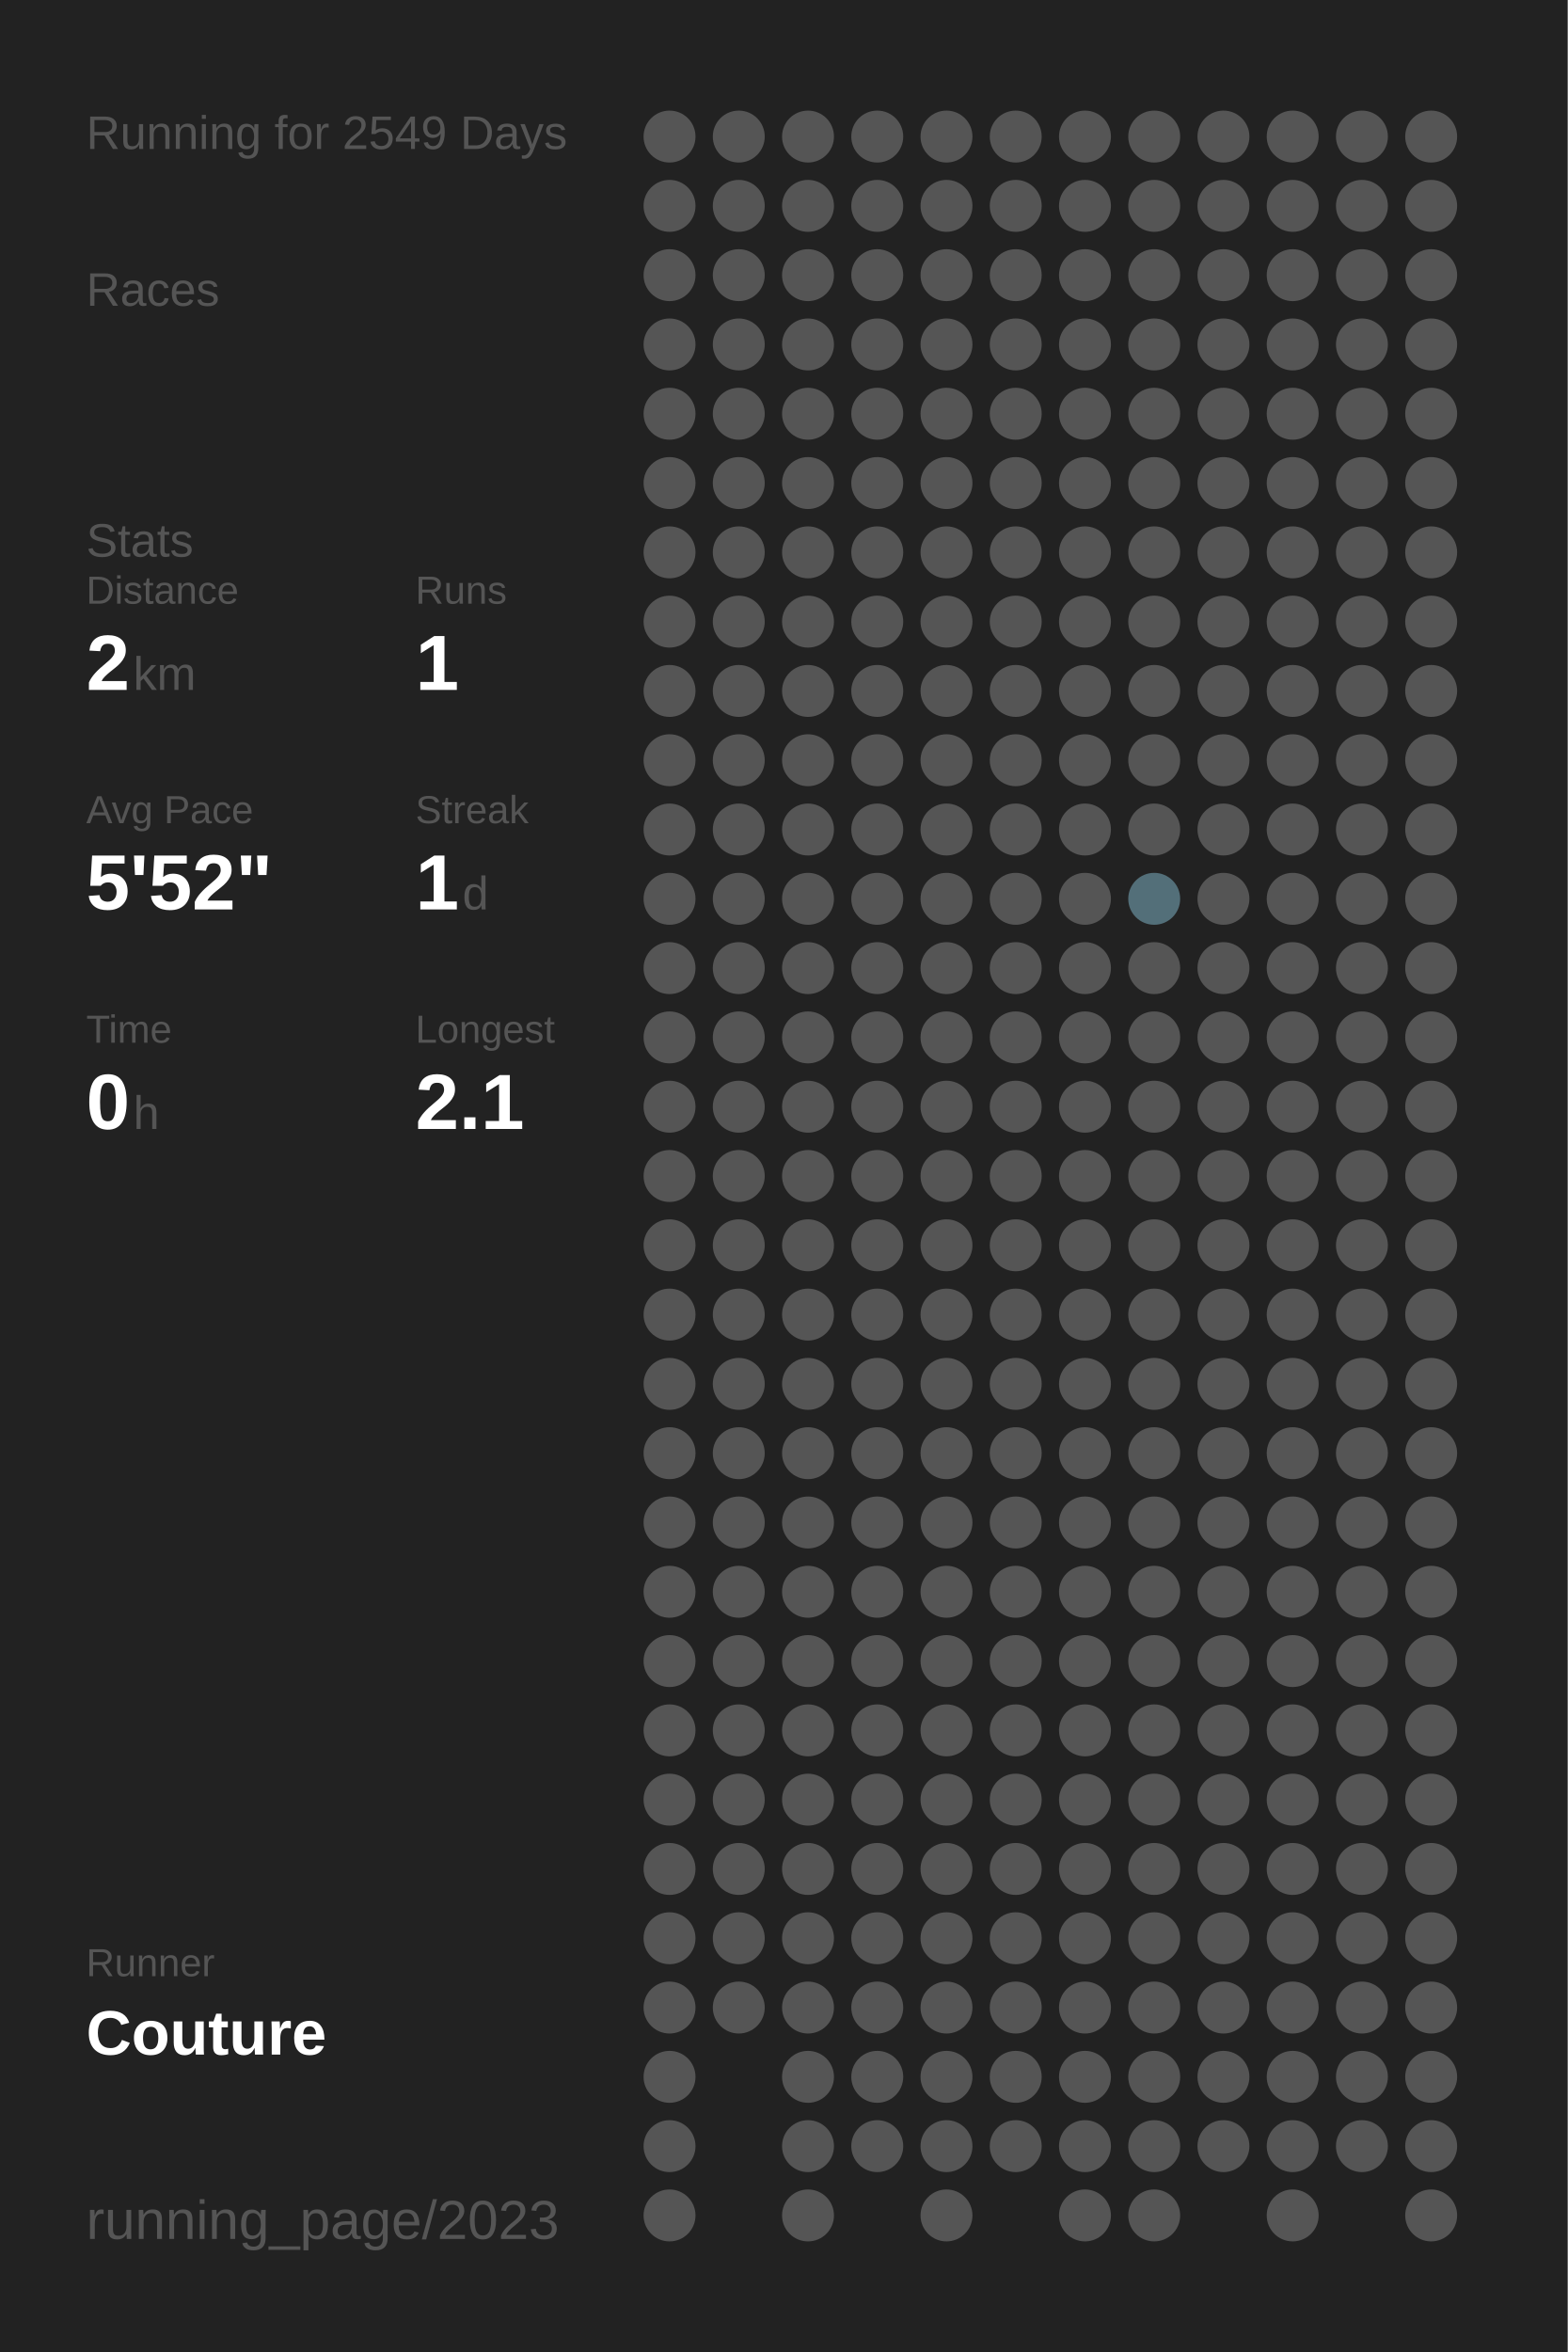
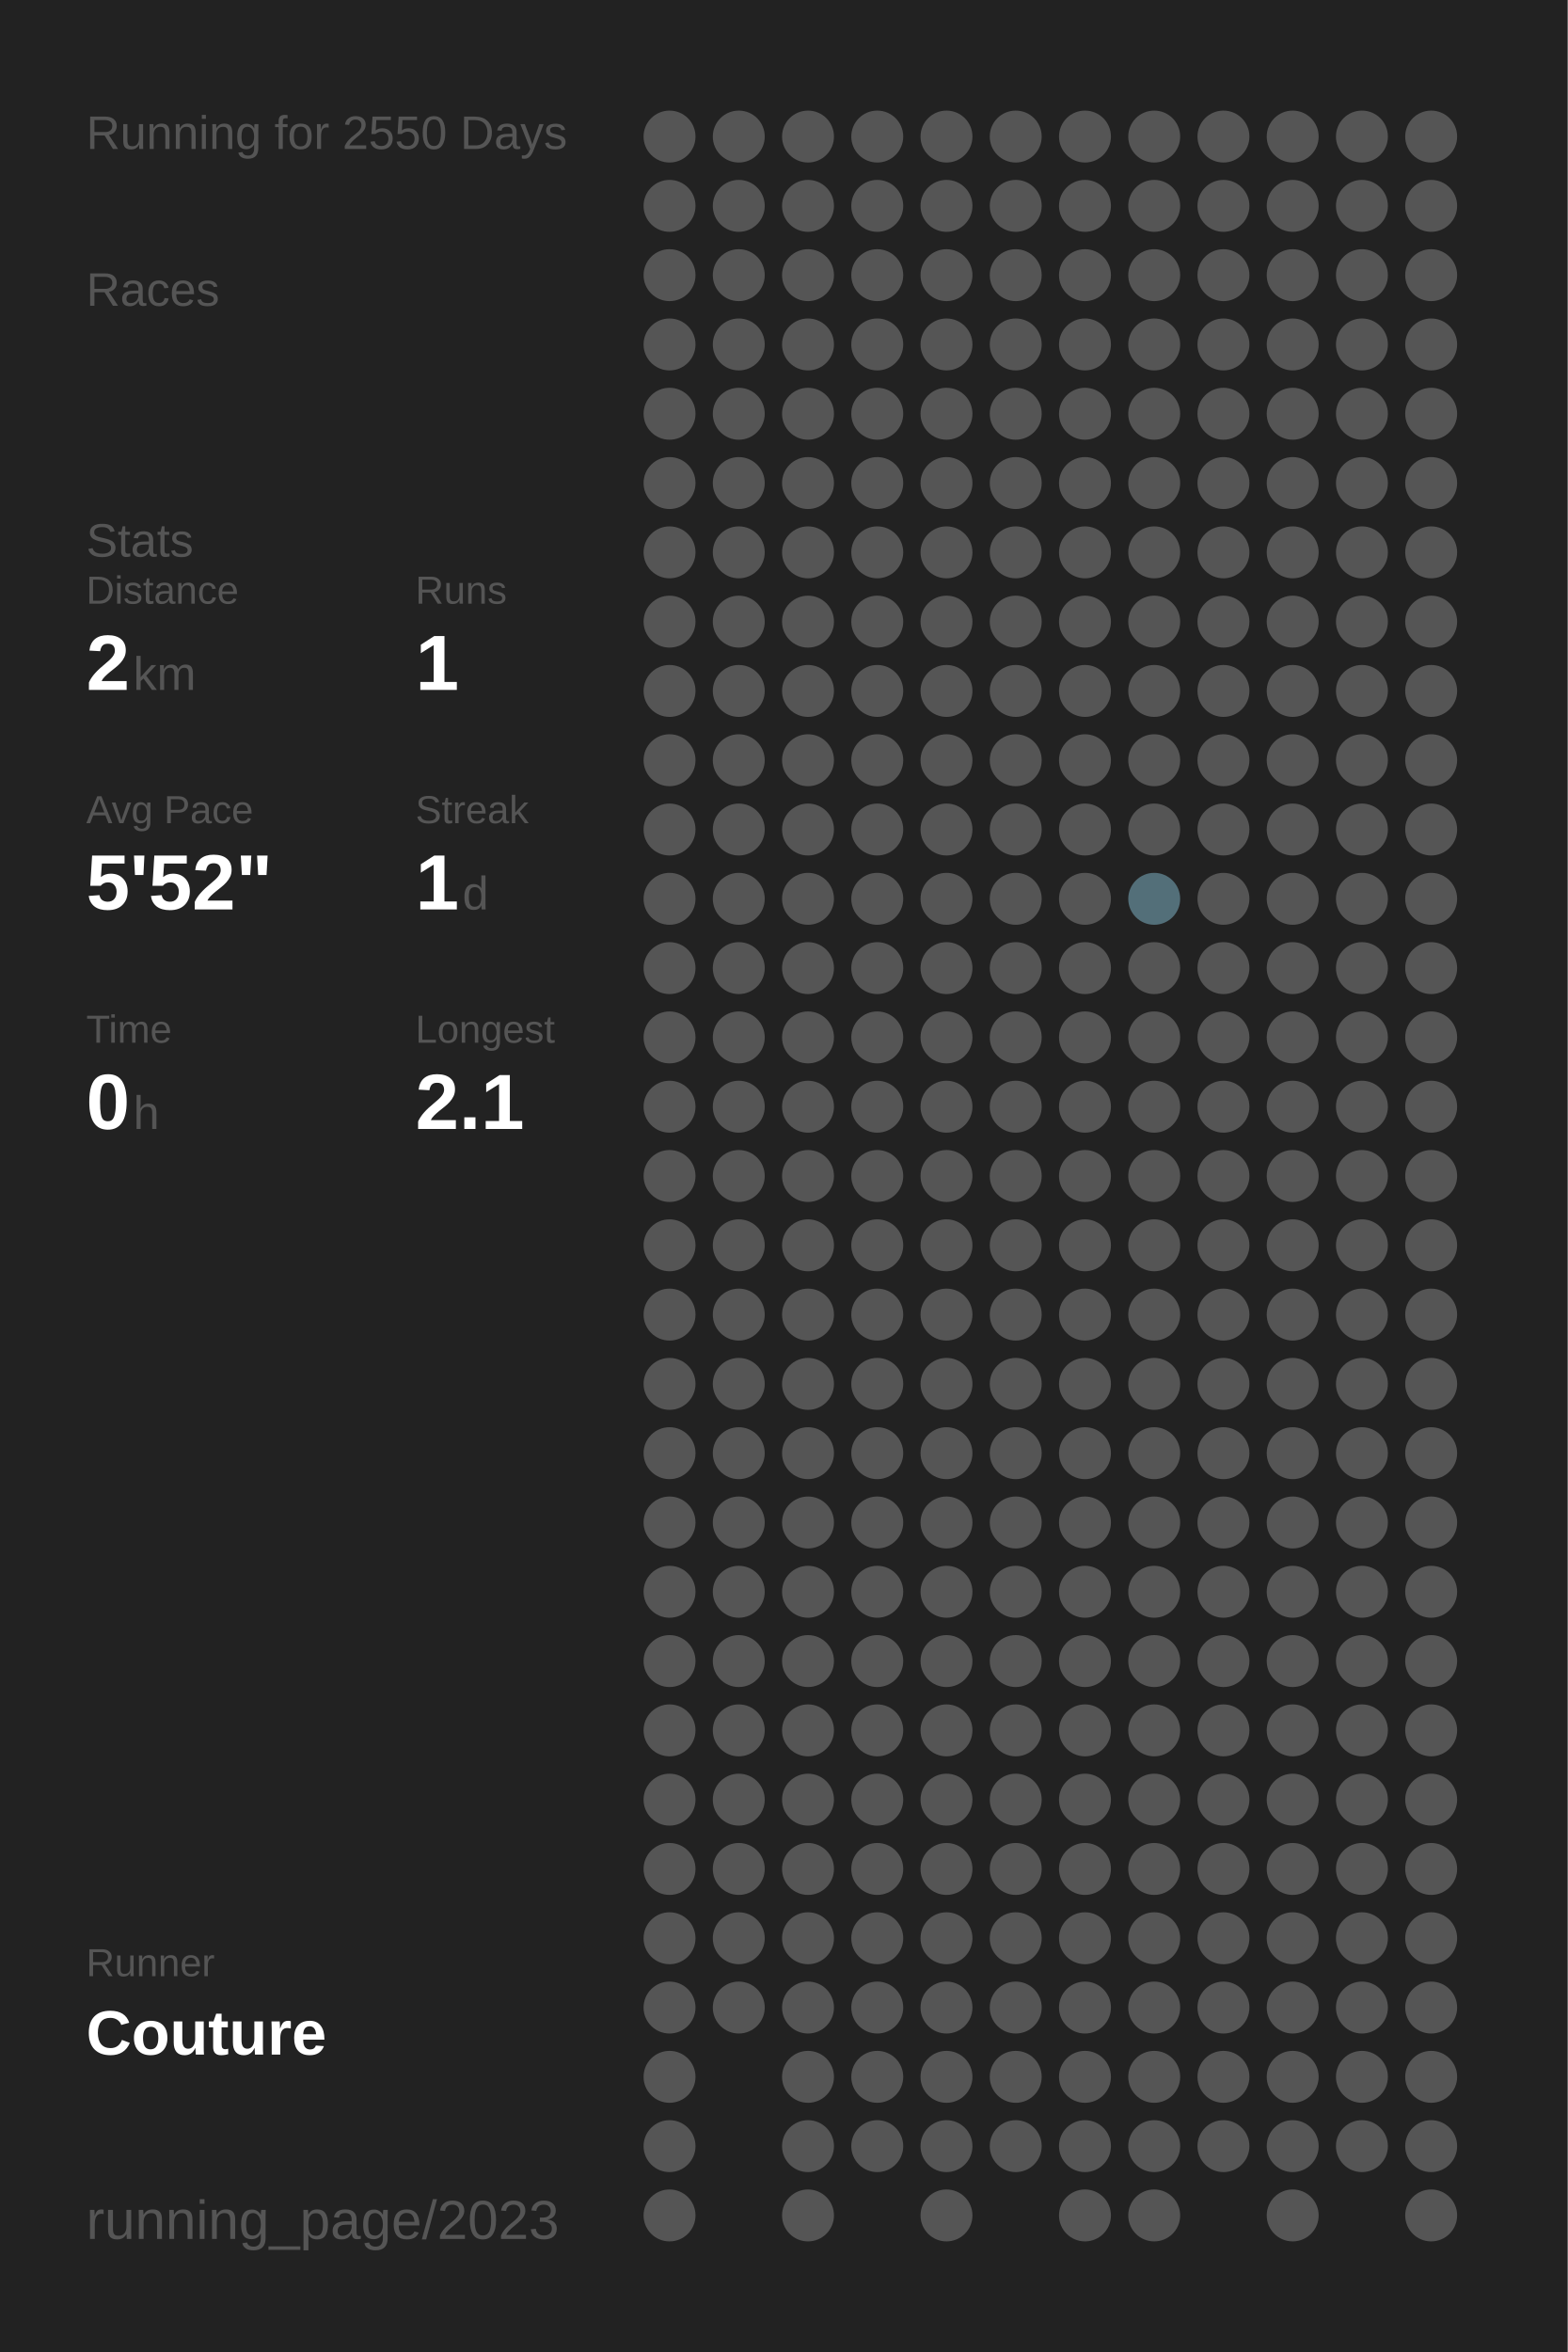
<svg xmlns="http://www.w3.org/2000/svg" baseProfile="full" height="300mm" version="1.1" viewBox="0,0,200,300" width="200mm">
  <defs />
  <rect fill="#222222" height="300" width="200" x="0" y="0" />
-   <text fill="#555555" style="font-size:6px; font-family:Arial;" x="11" y="19">Running for 2549 Days</text>
+   <text fill="#555555" style="font-size:6px; font-family:Arial;" x="11" y="19">Running for 2550 Days</text>
  <text fill="#555555" style="font-size:6px; font-family:Arial;" x="11" y="39">Races</text>
  <text fill="#555555" style="font-size:6px; font-family:Arial;" x="11" y="71">Stats</text>
  <text fill="#555555" style="font-size:5px; font-family:Arial;" x="11" y="77">Distance</text>
  <text fill="#FFFFFF" style="font-size:10px; font-family:Arial; font-weight:bold;" x="11" y="88">2</text>
  <text fill="#555555" style="font-size:6px; font-family:Arial;" x="17" y="88">km</text>
  <text fill="#555555" style="font-size:5px; font-family:Arial;" x="53" y="77">Runs</text>
  <text fill="#FFFFFF" style="font-size:10px; font-family:Arial; font-weight:bold;" x="53" y="88">1</text>
  <text fill="#555555" style="font-size:5px; font-family:Arial;" x="11" y="105">Avg Pace</text>
  <text fill="#FFFFFF" style="font-size:10px; font-family:Arial; font-weight:bold;" x="11" y="116">5'52"</text>
  <text fill="#555555" style="font-size:5px; font-family:Arial;" x="53" y="105">Streak</text>
  <text fill="#FFFFFF" style="font-size:10px; font-family:Arial; font-weight:bold;" x="53" y="116">1</text>
  <text fill="#555555" style="font-size:6px; font-family:Arial;" x="59" y="116">d</text>
  <text fill="#555555" style="font-size:5px; font-family:Arial;" x="11" y="133">Time</text>
  <text fill="#FFFFFF" style="font-size:10px; font-family:Arial; font-weight:bold;" x="11" y="144">0</text>
  <text fill="#555555" style="font-size:6px; font-family:Arial;" x="17" y="144">h</text>
  <text fill="#555555" style="font-size:5px; font-family:Arial;" x="53" y="133">Longest</text>
  <text fill="#FFFFFF" style="font-size:10px; font-family:Arial; font-weight:bold;" x="53" y="144">2.1</text>
  <text fill="#555555" style="font-size:5px; font-family:Arial;" x="11" y="252.065">Runner</text>
  <text fill="#FFFFFF" style="font-size:8px; font-family:Arial; font-weight:bold;" x="11" y="262.065">Couture</text>
  <text fill="#555555" style="font-size:7px; font-family:Arial;" x="11" y="285.581">running_page/2023</text>
  <circle cx="85.417" cy="17.419" fill="#555555" r="3.312" />
  <circle cx="85.417" cy="26.258" fill="#555555" r="3.312" />
  <circle cx="85.417" cy="35.097" fill="#555555" r="3.312" />
  <circle cx="85.417" cy="43.935" fill="#555555" r="3.312" />
  <circle cx="85.417" cy="52.774" fill="#555555" r="3.312" />
  <circle cx="85.417" cy="61.613" fill="#555555" r="3.312" />
  <circle cx="85.417" cy="70.452" fill="#555555" r="3.312" />
  <circle cx="85.417" cy="79.29" fill="#555555" r="3.312" />
  <circle cx="85.417" cy="88.129" fill="#555555" r="3.312" />
  <circle cx="85.417" cy="96.968" fill="#555555" r="3.312" />
  <circle cx="85.417" cy="105.806" fill="#555555" r="3.312" />
  <circle cx="85.417" cy="114.645" fill="#555555" r="3.312" />
  <circle cx="85.417" cy="123.484" fill="#555555" r="3.312" />
  <circle cx="85.417" cy="132.323" fill="#555555" r="3.312" />
  <circle cx="85.417" cy="141.161" fill="#555555" r="3.312" />
  <circle cx="85.417" cy="150" fill="#555555" r="3.312" />
  <circle cx="85.417" cy="158.839" fill="#555555" r="3.312" />
  <circle cx="85.417" cy="167.677" fill="#555555" r="3.312" />
  <circle cx="85.417" cy="176.516" fill="#555555" r="3.312" />
  <circle cx="85.417" cy="185.355" fill="#555555" r="3.312" />
  <circle cx="85.417" cy="194.194" fill="#555555" r="3.312" />
  <circle cx="85.417" cy="203.032" fill="#555555" r="3.312" />
  <circle cx="85.417" cy="211.871" fill="#555555" r="3.312" />
  <circle cx="85.417" cy="220.71" fill="#555555" r="3.312" />
  <circle cx="85.417" cy="229.548" fill="#555555" r="3.312" />
  <circle cx="85.417" cy="238.387" fill="#555555" r="3.312" />
  <circle cx="85.417" cy="247.226" fill="#555555" r="3.312" />
  <circle cx="85.417" cy="256.065" fill="#555555" r="3.312" />
  <circle cx="85.417" cy="264.903" fill="#555555" r="3.312" />
  <circle cx="85.417" cy="273.742" fill="#555555" r="3.312" />
  <circle cx="85.417" cy="282.581" fill="#555555" r="3.312" />
  <circle cx="94.25" cy="17.419" fill="#555555" r="3.312" />
  <circle cx="94.25" cy="26.258" fill="#555555" r="3.312" />
  <circle cx="94.25" cy="35.097" fill="#555555" r="3.312" />
  <circle cx="94.25" cy="43.935" fill="#555555" r="3.312" />
  <circle cx="94.25" cy="52.774" fill="#555555" r="3.312" />
  <circle cx="94.25" cy="61.613" fill="#555555" r="3.312" />
  <circle cx="94.25" cy="70.452" fill="#555555" r="3.312" />
  <circle cx="94.25" cy="79.29" fill="#555555" r="3.312" />
  <circle cx="94.25" cy="88.129" fill="#555555" r="3.312" />
  <circle cx="94.25" cy="96.968" fill="#555555" r="3.312" />
  <circle cx="94.25" cy="105.806" fill="#555555" r="3.312" />
  <circle cx="94.25" cy="114.645" fill="#555555" r="3.312" />
  <circle cx="94.25" cy="123.484" fill="#555555" r="3.312" />
  <circle cx="94.25" cy="132.323" fill="#555555" r="3.312" />
  <circle cx="94.25" cy="141.161" fill="#555555" r="3.312" />
  <circle cx="94.25" cy="150" fill="#555555" r="3.312" />
  <circle cx="94.25" cy="158.839" fill="#555555" r="3.312" />
  <circle cx="94.25" cy="167.677" fill="#555555" r="3.312" />
  <circle cx="94.25" cy="176.516" fill="#555555" r="3.312" />
  <circle cx="94.25" cy="185.355" fill="#555555" r="3.312" />
  <circle cx="94.25" cy="194.194" fill="#555555" r="3.312" />
  <circle cx="94.25" cy="203.032" fill="#555555" r="3.312" />
  <circle cx="94.25" cy="211.871" fill="#555555" r="3.312" />
  <circle cx="94.25" cy="220.71" fill="#555555" r="3.312" />
  <circle cx="94.25" cy="229.548" fill="#555555" r="3.312" />
  <circle cx="94.25" cy="238.387" fill="#555555" r="3.312" />
  <circle cx="94.25" cy="247.226" fill="#555555" r="3.312" />
  <circle cx="94.25" cy="256.065" fill="#555555" r="3.312" />
  <circle cx="103.083" cy="17.419" fill="#555555" r="3.312" />
  <circle cx="103.083" cy="26.258" fill="#555555" r="3.312" />
  <circle cx="103.083" cy="35.097" fill="#555555" r="3.312" />
  <circle cx="103.083" cy="43.935" fill="#555555" r="3.312" />
  <circle cx="103.083" cy="52.774" fill="#555555" r="3.312" />
  <circle cx="103.083" cy="61.613" fill="#555555" r="3.312" />
  <circle cx="103.083" cy="70.452" fill="#555555" r="3.312" />
  <circle cx="103.083" cy="79.29" fill="#555555" r="3.312" />
  <circle cx="103.083" cy="88.129" fill="#555555" r="3.312" />
  <circle cx="103.083" cy="96.968" fill="#555555" r="3.312" />
  <circle cx="103.083" cy="105.806" fill="#555555" r="3.312" />
  <circle cx="103.083" cy="114.645" fill="#555555" r="3.312" />
  <circle cx="103.083" cy="123.484" fill="#555555" r="3.312" />
  <circle cx="103.083" cy="132.323" fill="#555555" r="3.312" />
  <circle cx="103.083" cy="141.161" fill="#555555" r="3.312" />
  <circle cx="103.083" cy="150" fill="#555555" r="3.312" />
  <circle cx="103.083" cy="158.839" fill="#555555" r="3.312" />
  <circle cx="103.083" cy="167.677" fill="#555555" r="3.312" />
  <circle cx="103.083" cy="176.516" fill="#555555" r="3.312" />
  <circle cx="103.083" cy="185.355" fill="#555555" r="3.312" />
  <circle cx="103.083" cy="194.194" fill="#555555" r="3.312" />
  <circle cx="103.083" cy="203.032" fill="#555555" r="3.312" />
  <circle cx="103.083" cy="211.871" fill="#555555" r="3.312" />
  <circle cx="103.083" cy="220.71" fill="#555555" r="3.312" />
  <circle cx="103.083" cy="229.548" fill="#555555" r="3.312" />
  <circle cx="103.083" cy="238.387" fill="#555555" r="3.312" />
  <circle cx="103.083" cy="247.226" fill="#555555" r="3.312" />
  <circle cx="103.083" cy="256.065" fill="#555555" r="3.312" />
  <circle cx="103.083" cy="264.903" fill="#555555" r="3.312" />
  <circle cx="103.083" cy="273.742" fill="#555555" r="3.312" />
  <circle cx="103.083" cy="282.581" fill="#555555" r="3.312" />
  <circle cx="111.917" cy="17.419" fill="#555555" r="3.312" />
  <circle cx="111.917" cy="26.258" fill="#555555" r="3.312" />
  <circle cx="111.917" cy="35.097" fill="#555555" r="3.312" />
  <circle cx="111.917" cy="43.935" fill="#555555" r="3.312" />
  <circle cx="111.917" cy="52.774" fill="#555555" r="3.312" />
  <circle cx="111.917" cy="61.613" fill="#555555" r="3.312" />
  <circle cx="111.917" cy="70.452" fill="#555555" r="3.312" />
  <circle cx="111.917" cy="79.29" fill="#555555" r="3.312" />
  <circle cx="111.917" cy="88.129" fill="#555555" r="3.312" />
  <circle cx="111.917" cy="96.968" fill="#555555" r="3.312" />
  <circle cx="111.917" cy="105.806" fill="#555555" r="3.312" />
  <circle cx="111.917" cy="114.645" fill="#555555" r="3.312" />
  <circle cx="111.917" cy="123.484" fill="#555555" r="3.312" />
  <circle cx="111.917" cy="132.323" fill="#555555" r="3.312" />
  <circle cx="111.917" cy="141.161" fill="#555555" r="3.312" />
  <circle cx="111.917" cy="150" fill="#555555" r="3.312" />
  <circle cx="111.917" cy="158.839" fill="#555555" r="3.312" />
  <circle cx="111.917" cy="167.677" fill="#555555" r="3.312" />
  <circle cx="111.917" cy="176.516" fill="#555555" r="3.312" />
  <circle cx="111.917" cy="185.355" fill="#555555" r="3.312" />
  <circle cx="111.917" cy="194.194" fill="#555555" r="3.312" />
  <circle cx="111.917" cy="203.032" fill="#555555" r="3.312" />
  <circle cx="111.917" cy="211.871" fill="#555555" r="3.312" />
  <circle cx="111.917" cy="220.71" fill="#555555" r="3.312" />
  <circle cx="111.917" cy="229.548" fill="#555555" r="3.312" />
  <circle cx="111.917" cy="238.387" fill="#555555" r="3.312" />
  <circle cx="111.917" cy="247.226" fill="#555555" r="3.312" />
  <circle cx="111.917" cy="256.065" fill="#555555" r="3.312" />
  <circle cx="111.917" cy="264.903" fill="#555555" r="3.312" />
  <circle cx="111.917" cy="273.742" fill="#555555" r="3.312" />
  <circle cx="120.75" cy="17.419" fill="#555555" r="3.312" />
  <circle cx="120.75" cy="26.258" fill="#555555" r="3.312" />
  <circle cx="120.75" cy="35.097" fill="#555555" r="3.312" />
  <circle cx="120.75" cy="43.935" fill="#555555" r="3.312" />
  <circle cx="120.75" cy="52.774" fill="#555555" r="3.312" />
  <circle cx="120.75" cy="61.613" fill="#555555" r="3.312" />
  <circle cx="120.75" cy="70.452" fill="#555555" r="3.312" />
  <circle cx="120.75" cy="79.29" fill="#555555" r="3.312" />
  <circle cx="120.75" cy="88.129" fill="#555555" r="3.312" />
  <circle cx="120.75" cy="96.968" fill="#555555" r="3.312" />
  <circle cx="120.75" cy="105.806" fill="#555555" r="3.312" />
  <circle cx="120.75" cy="114.645" fill="#555555" r="3.312" />
  <circle cx="120.75" cy="123.484" fill="#555555" r="3.312" />
  <circle cx="120.75" cy="132.323" fill="#555555" r="3.312" />
  <circle cx="120.75" cy="141.161" fill="#555555" r="3.312" />
  <circle cx="120.75" cy="150" fill="#555555" r="3.312" />
  <circle cx="120.75" cy="158.839" fill="#555555" r="3.312" />
  <circle cx="120.75" cy="167.677" fill="#555555" r="3.312" />
  <circle cx="120.75" cy="176.516" fill="#555555" r="3.312" />
  <circle cx="120.75" cy="185.355" fill="#555555" r="3.312" />
  <circle cx="120.75" cy="194.194" fill="#555555" r="3.312" />
  <circle cx="120.75" cy="203.032" fill="#555555" r="3.312" />
  <circle cx="120.75" cy="211.871" fill="#555555" r="3.312" />
  <circle cx="120.75" cy="220.71" fill="#555555" r="3.312" />
  <circle cx="120.75" cy="229.548" fill="#555555" r="3.312" />
  <circle cx="120.75" cy="238.387" fill="#555555" r="3.312" />
  <circle cx="120.75" cy="247.226" fill="#555555" r="3.312" />
  <circle cx="120.75" cy="256.065" fill="#555555" r="3.312" />
  <circle cx="120.75" cy="264.903" fill="#555555" r="3.312" />
  <circle cx="120.75" cy="273.742" fill="#555555" r="3.312" />
  <circle cx="120.75" cy="282.581" fill="#555555" r="3.312" />
  <circle cx="129.583" cy="17.419" fill="#555555" r="3.312" />
  <circle cx="129.583" cy="26.258" fill="#555555" r="3.312" />
  <circle cx="129.583" cy="35.097" fill="#555555" r="3.312" />
  <circle cx="129.583" cy="43.935" fill="#555555" r="3.312" />
  <circle cx="129.583" cy="52.774" fill="#555555" r="3.312" />
  <circle cx="129.583" cy="61.613" fill="#555555" r="3.312" />
  <circle cx="129.583" cy="70.452" fill="#555555" r="3.312" />
  <circle cx="129.583" cy="79.29" fill="#555555" r="3.312" />
  <circle cx="129.583" cy="88.129" fill="#555555" r="3.312" />
  <circle cx="129.583" cy="96.968" fill="#555555" r="3.312" />
  <circle cx="129.583" cy="105.806" fill="#555555" r="3.312" />
  <circle cx="129.583" cy="114.645" fill="#555555" r="3.312" />
  <circle cx="129.583" cy="123.484" fill="#555555" r="3.312" />
  <circle cx="129.583" cy="132.323" fill="#555555" r="3.312" />
  <circle cx="129.583" cy="141.161" fill="#555555" r="3.312" />
  <circle cx="129.583" cy="150" fill="#555555" r="3.312" />
  <circle cx="129.583" cy="158.839" fill="#555555" r="3.312" />
  <circle cx="129.583" cy="167.677" fill="#555555" r="3.312" />
  <circle cx="129.583" cy="176.516" fill="#555555" r="3.312" />
  <circle cx="129.583" cy="185.355" fill="#555555" r="3.312" />
  <circle cx="129.583" cy="194.194" fill="#555555" r="3.312" />
  <circle cx="129.583" cy="203.032" fill="#555555" r="3.312" />
  <circle cx="129.583" cy="211.871" fill="#555555" r="3.312" />
  <circle cx="129.583" cy="220.71" fill="#555555" r="3.312" />
  <circle cx="129.583" cy="229.548" fill="#555555" r="3.312" />
  <circle cx="129.583" cy="238.387" fill="#555555" r="3.312" />
  <circle cx="129.583" cy="247.226" fill="#555555" r="3.312" />
  <circle cx="129.583" cy="256.065" fill="#555555" r="3.312" />
  <circle cx="129.583" cy="264.903" fill="#555555" r="3.312" />
  <circle cx="129.583" cy="273.742" fill="#555555" r="3.312" />
  <circle cx="138.417" cy="17.419" fill="#555555" r="3.312" />
  <circle cx="138.417" cy="26.258" fill="#555555" r="3.312" />
  <circle cx="138.417" cy="35.097" fill="#555555" r="3.312" />
  <circle cx="138.417" cy="43.935" fill="#555555" r="3.312" />
  <circle cx="138.417" cy="52.774" fill="#555555" r="3.312" />
  <circle cx="138.417" cy="61.613" fill="#555555" r="3.312" />
  <circle cx="138.417" cy="70.452" fill="#555555" r="3.312" />
  <circle cx="138.417" cy="79.29" fill="#555555" r="3.312" />
  <circle cx="138.417" cy="88.129" fill="#555555" r="3.312" />
  <circle cx="138.417" cy="96.968" fill="#555555" r="3.312" />
  <circle cx="138.417" cy="105.806" fill="#555555" r="3.312" />
  <circle cx="138.417" cy="114.645" fill="#555555" r="3.312" />
  <circle cx="138.417" cy="123.484" fill="#555555" r="3.312" />
  <circle cx="138.417" cy="132.323" fill="#555555" r="3.312" />
  <circle cx="138.417" cy="141.161" fill="#555555" r="3.312" />
  <circle cx="138.417" cy="150" fill="#555555" r="3.312" />
  <circle cx="138.417" cy="158.839" fill="#555555" r="3.312" />
  <circle cx="138.417" cy="167.677" fill="#555555" r="3.312" />
  <circle cx="138.417" cy="176.516" fill="#555555" r="3.312" />
  <circle cx="138.417" cy="185.355" fill="#555555" r="3.312" />
  <circle cx="138.417" cy="194.194" fill="#555555" r="3.312" />
  <circle cx="138.417" cy="203.032" fill="#555555" r="3.312" />
  <circle cx="138.417" cy="211.871" fill="#555555" r="3.312" />
  <circle cx="138.417" cy="220.71" fill="#555555" r="3.312" />
  <circle cx="138.417" cy="229.548" fill="#555555" r="3.312" />
  <circle cx="138.417" cy="238.387" fill="#555555" r="3.312" />
  <circle cx="138.417" cy="247.226" fill="#555555" r="3.312" />
  <circle cx="138.417" cy="256.065" fill="#555555" r="3.312" />
  <circle cx="138.417" cy="264.903" fill="#555555" r="3.312" />
  <circle cx="138.417" cy="273.742" fill="#555555" r="3.312" />
  <circle cx="138.417" cy="282.581" fill="#555555" r="3.312" />
  <circle cx="147.25" cy="17.419" fill="#555555" r="3.312" />
  <circle cx="147.25" cy="26.258" fill="#555555" r="3.312" />
  <circle cx="147.25" cy="35.097" fill="#555555" r="3.312" />
  <circle cx="147.25" cy="43.935" fill="#555555" r="3.312" />
  <circle cx="147.25" cy="52.774" fill="#555555" r="3.312" />
  <circle cx="147.25" cy="61.613" fill="#555555" r="3.312" />
  <circle cx="147.25" cy="70.452" fill="#555555" r="3.312" />
  <circle cx="147.25" cy="79.29" fill="#555555" r="3.312" />
  <circle cx="147.25" cy="88.129" fill="#555555" r="3.312" />
  <circle cx="147.25" cy="96.968" fill="#555555" r="3.312" />
  <circle cx="147.25" cy="105.806" fill="#555555" r="3.312" />
  <circle cx="147.25" cy="114.645" fill="#536f79" r="3.312" />
  <circle cx="147.25" cy="123.484" fill="#555555" r="3.312" />
  <circle cx="147.25" cy="132.323" fill="#555555" r="3.312" />
  <circle cx="147.25" cy="141.161" fill="#555555" r="3.312" />
  <circle cx="147.25" cy="150" fill="#555555" r="3.312" />
  <circle cx="147.25" cy="158.839" fill="#555555" r="3.312" />
  <circle cx="147.25" cy="167.677" fill="#555555" r="3.312" />
  <circle cx="147.25" cy="176.516" fill="#555555" r="3.312" />
  <circle cx="147.25" cy="185.355" fill="#555555" r="3.312" />
  <circle cx="147.25" cy="194.194" fill="#555555" r="3.312" />
  <circle cx="147.25" cy="203.032" fill="#555555" r="3.312" />
  <circle cx="147.25" cy="211.871" fill="#555555" r="3.312" />
  <circle cx="147.25" cy="220.71" fill="#555555" r="3.312" />
  <circle cx="147.25" cy="229.548" fill="#555555" r="3.312" />
  <circle cx="147.25" cy="238.387" fill="#555555" r="3.312" />
  <circle cx="147.25" cy="247.226" fill="#555555" r="3.312" />
  <circle cx="147.25" cy="256.065" fill="#555555" r="3.312" />
  <circle cx="147.25" cy="264.903" fill="#555555" r="3.312" />
  <circle cx="147.25" cy="273.742" fill="#555555" r="3.312" />
  <circle cx="147.25" cy="282.581" fill="#555555" r="3.312" />
  <circle cx="156.083" cy="17.419" fill="#555555" r="3.312" />
  <circle cx="156.083" cy="26.258" fill="#555555" r="3.312" />
  <circle cx="156.083" cy="35.097" fill="#555555" r="3.312" />
  <circle cx="156.083" cy="43.935" fill="#555555" r="3.312" />
  <circle cx="156.083" cy="52.774" fill="#555555" r="3.312" />
  <circle cx="156.083" cy="61.613" fill="#555555" r="3.312" />
  <circle cx="156.083" cy="70.452" fill="#555555" r="3.312" />
  <circle cx="156.083" cy="79.29" fill="#555555" r="3.312" />
  <circle cx="156.083" cy="88.129" fill="#555555" r="3.312" />
  <circle cx="156.083" cy="96.968" fill="#555555" r="3.312" />
  <circle cx="156.083" cy="105.806" fill="#555555" r="3.312" />
  <circle cx="156.083" cy="114.645" fill="#555555" r="3.312" />
  <circle cx="156.083" cy="123.484" fill="#555555" r="3.312" />
  <circle cx="156.083" cy="132.323" fill="#555555" r="3.312" />
  <circle cx="156.083" cy="141.161" fill="#555555" r="3.312" />
  <circle cx="156.083" cy="150" fill="#555555" r="3.312" />
  <circle cx="156.083" cy="158.839" fill="#555555" r="3.312" />
  <circle cx="156.083" cy="167.677" fill="#555555" r="3.312" />
  <circle cx="156.083" cy="176.516" fill="#555555" r="3.312" />
  <circle cx="156.083" cy="185.355" fill="#555555" r="3.312" />
  <circle cx="156.083" cy="194.194" fill="#555555" r="3.312" />
  <circle cx="156.083" cy="203.032" fill="#555555" r="3.312" />
  <circle cx="156.083" cy="211.871" fill="#555555" r="3.312" />
  <circle cx="156.083" cy="220.71" fill="#555555" r="3.312" />
  <circle cx="156.083" cy="229.548" fill="#555555" r="3.312" />
  <circle cx="156.083" cy="238.387" fill="#555555" r="3.312" />
  <circle cx="156.083" cy="247.226" fill="#555555" r="3.312" />
  <circle cx="156.083" cy="256.065" fill="#555555" r="3.312" />
  <circle cx="156.083" cy="264.903" fill="#555555" r="3.312" />
  <circle cx="156.083" cy="273.742" fill="#555555" r="3.312" />
  <circle cx="164.917" cy="17.419" fill="#555555" r="3.312" />
  <circle cx="164.917" cy="26.258" fill="#555555" r="3.312" />
  <circle cx="164.917" cy="35.097" fill="#555555" r="3.312" />
  <circle cx="164.917" cy="43.935" fill="#555555" r="3.312" />
  <circle cx="164.917" cy="52.774" fill="#555555" r="3.312" />
  <circle cx="164.917" cy="61.613" fill="#555555" r="3.312" />
  <circle cx="164.917" cy="70.452" fill="#555555" r="3.312" />
  <circle cx="164.917" cy="79.29" fill="#555555" r="3.312" />
  <circle cx="164.917" cy="88.129" fill="#555555" r="3.312" />
  <circle cx="164.917" cy="96.968" fill="#555555" r="3.312" />
  <circle cx="164.917" cy="105.806" fill="#555555" r="3.312" />
  <circle cx="164.917" cy="114.645" fill="#555555" r="3.312" />
  <circle cx="164.917" cy="123.484" fill="#555555" r="3.312" />
  <circle cx="164.917" cy="132.323" fill="#555555" r="3.312" />
  <circle cx="164.917" cy="141.161" fill="#555555" r="3.312" />
  <circle cx="164.917" cy="150" fill="#555555" r="3.312" />
  <circle cx="164.917" cy="158.839" fill="#555555" r="3.312" />
  <circle cx="164.917" cy="167.677" fill="#555555" r="3.312" />
  <circle cx="164.917" cy="176.516" fill="#555555" r="3.312" />
  <circle cx="164.917" cy="185.355" fill="#555555" r="3.312" />
  <circle cx="164.917" cy="194.194" fill="#555555" r="3.312" />
  <circle cx="164.917" cy="203.032" fill="#555555" r="3.312" />
  <circle cx="164.917" cy="211.871" fill="#555555" r="3.312" />
  <circle cx="164.917" cy="220.71" fill="#555555" r="3.312" />
  <circle cx="164.917" cy="229.548" fill="#555555" r="3.312" />
  <circle cx="164.917" cy="238.387" fill="#555555" r="3.312" />
  <circle cx="164.917" cy="247.226" fill="#555555" r="3.312" />
  <circle cx="164.917" cy="256.065" fill="#555555" r="3.312" />
  <circle cx="164.917" cy="264.903" fill="#555555" r="3.312" />
  <circle cx="164.917" cy="273.742" fill="#555555" r="3.312" />
  <circle cx="164.917" cy="282.581" fill="#555555" r="3.312" />
  <circle cx="173.75" cy="17.419" fill="#555555" r="3.312" />
  <circle cx="173.75" cy="26.258" fill="#555555" r="3.312" />
  <circle cx="173.75" cy="35.097" fill="#555555" r="3.312" />
  <circle cx="173.75" cy="43.935" fill="#555555" r="3.312" />
  <circle cx="173.75" cy="52.774" fill="#555555" r="3.312" />
  <circle cx="173.75" cy="61.613" fill="#555555" r="3.312" />
  <circle cx="173.75" cy="70.452" fill="#555555" r="3.312" />
  <circle cx="173.75" cy="79.29" fill="#555555" r="3.312" />
  <circle cx="173.75" cy="88.129" fill="#555555" r="3.312" />
  <circle cx="173.75" cy="96.968" fill="#555555" r="3.312" />
  <circle cx="173.75" cy="105.806" fill="#555555" r="3.312" />
  <circle cx="173.75" cy="114.645" fill="#555555" r="3.312" />
  <circle cx="173.75" cy="123.484" fill="#555555" r="3.312" />
  <circle cx="173.75" cy="132.323" fill="#555555" r="3.312" />
  <circle cx="173.75" cy="141.161" fill="#555555" r="3.312" />
  <circle cx="173.75" cy="150" fill="#555555" r="3.312" />
  <circle cx="173.75" cy="158.839" fill="#555555" r="3.312" />
  <circle cx="173.75" cy="167.677" fill="#555555" r="3.312" />
  <circle cx="173.75" cy="176.516" fill="#555555" r="3.312" />
  <circle cx="173.75" cy="185.355" fill="#555555" r="3.312" />
  <circle cx="173.75" cy="194.194" fill="#555555" r="3.312" />
  <circle cx="173.75" cy="203.032" fill="#555555" r="3.312" />
  <circle cx="173.75" cy="211.871" fill="#555555" r="3.312" />
  <circle cx="173.75" cy="220.71" fill="#555555" r="3.312" />
  <circle cx="173.75" cy="229.548" fill="#555555" r="3.312" />
  <circle cx="173.75" cy="238.387" fill="#555555" r="3.312" />
  <circle cx="173.75" cy="247.226" fill="#555555" r="3.312" />
  <circle cx="173.75" cy="256.065" fill="#555555" r="3.312" />
  <circle cx="173.75" cy="264.903" fill="#555555" r="3.312" />
  <circle cx="173.75" cy="273.742" fill="#555555" r="3.312" />
  <circle cx="182.583" cy="17.419" fill="#555555" r="3.312" />
  <circle cx="182.583" cy="26.258" fill="#555555" r="3.312" />
  <circle cx="182.583" cy="35.097" fill="#555555" r="3.312" />
  <circle cx="182.583" cy="43.935" fill="#555555" r="3.312" />
  <circle cx="182.583" cy="52.774" fill="#555555" r="3.312" />
  <circle cx="182.583" cy="61.613" fill="#555555" r="3.312" />
  <circle cx="182.583" cy="70.452" fill="#555555" r="3.312" />
  <circle cx="182.583" cy="79.29" fill="#555555" r="3.312" />
  <circle cx="182.583" cy="88.129" fill="#555555" r="3.312" />
  <circle cx="182.583" cy="96.968" fill="#555555" r="3.312" />
  <circle cx="182.583" cy="105.806" fill="#555555" r="3.312" />
  <circle cx="182.583" cy="114.645" fill="#555555" r="3.312" />
  <circle cx="182.583" cy="123.484" fill="#555555" r="3.312" />
  <circle cx="182.583" cy="132.323" fill="#555555" r="3.312" />
  <circle cx="182.583" cy="141.161" fill="#555555" r="3.312" />
  <circle cx="182.583" cy="150" fill="#555555" r="3.312" />
  <circle cx="182.583" cy="158.839" fill="#555555" r="3.312" />
  <circle cx="182.583" cy="167.677" fill="#555555" r="3.312" />
  <circle cx="182.583" cy="176.516" fill="#555555" r="3.312" />
  <circle cx="182.583" cy="185.355" fill="#555555" r="3.312" />
  <circle cx="182.583" cy="194.194" fill="#555555" r="3.312" />
  <circle cx="182.583" cy="203.032" fill="#555555" r="3.312" />
  <circle cx="182.583" cy="211.871" fill="#555555" r="3.312" />
  <circle cx="182.583" cy="220.71" fill="#555555" r="3.312" />
  <circle cx="182.583" cy="229.548" fill="#555555" r="3.312" />
  <circle cx="182.583" cy="238.387" fill="#555555" r="3.312" />
  <circle cx="182.583" cy="247.226" fill="#555555" r="3.312" />
  <circle cx="182.583" cy="256.065" fill="#555555" r="3.312" />
  <circle cx="182.583" cy="264.903" fill="#555555" r="3.312" />
  <circle cx="182.583" cy="273.742" fill="#555555" r="3.312" />
  <circle cx="182.583" cy="282.581" fill="#555555" r="3.312" />
</svg>
